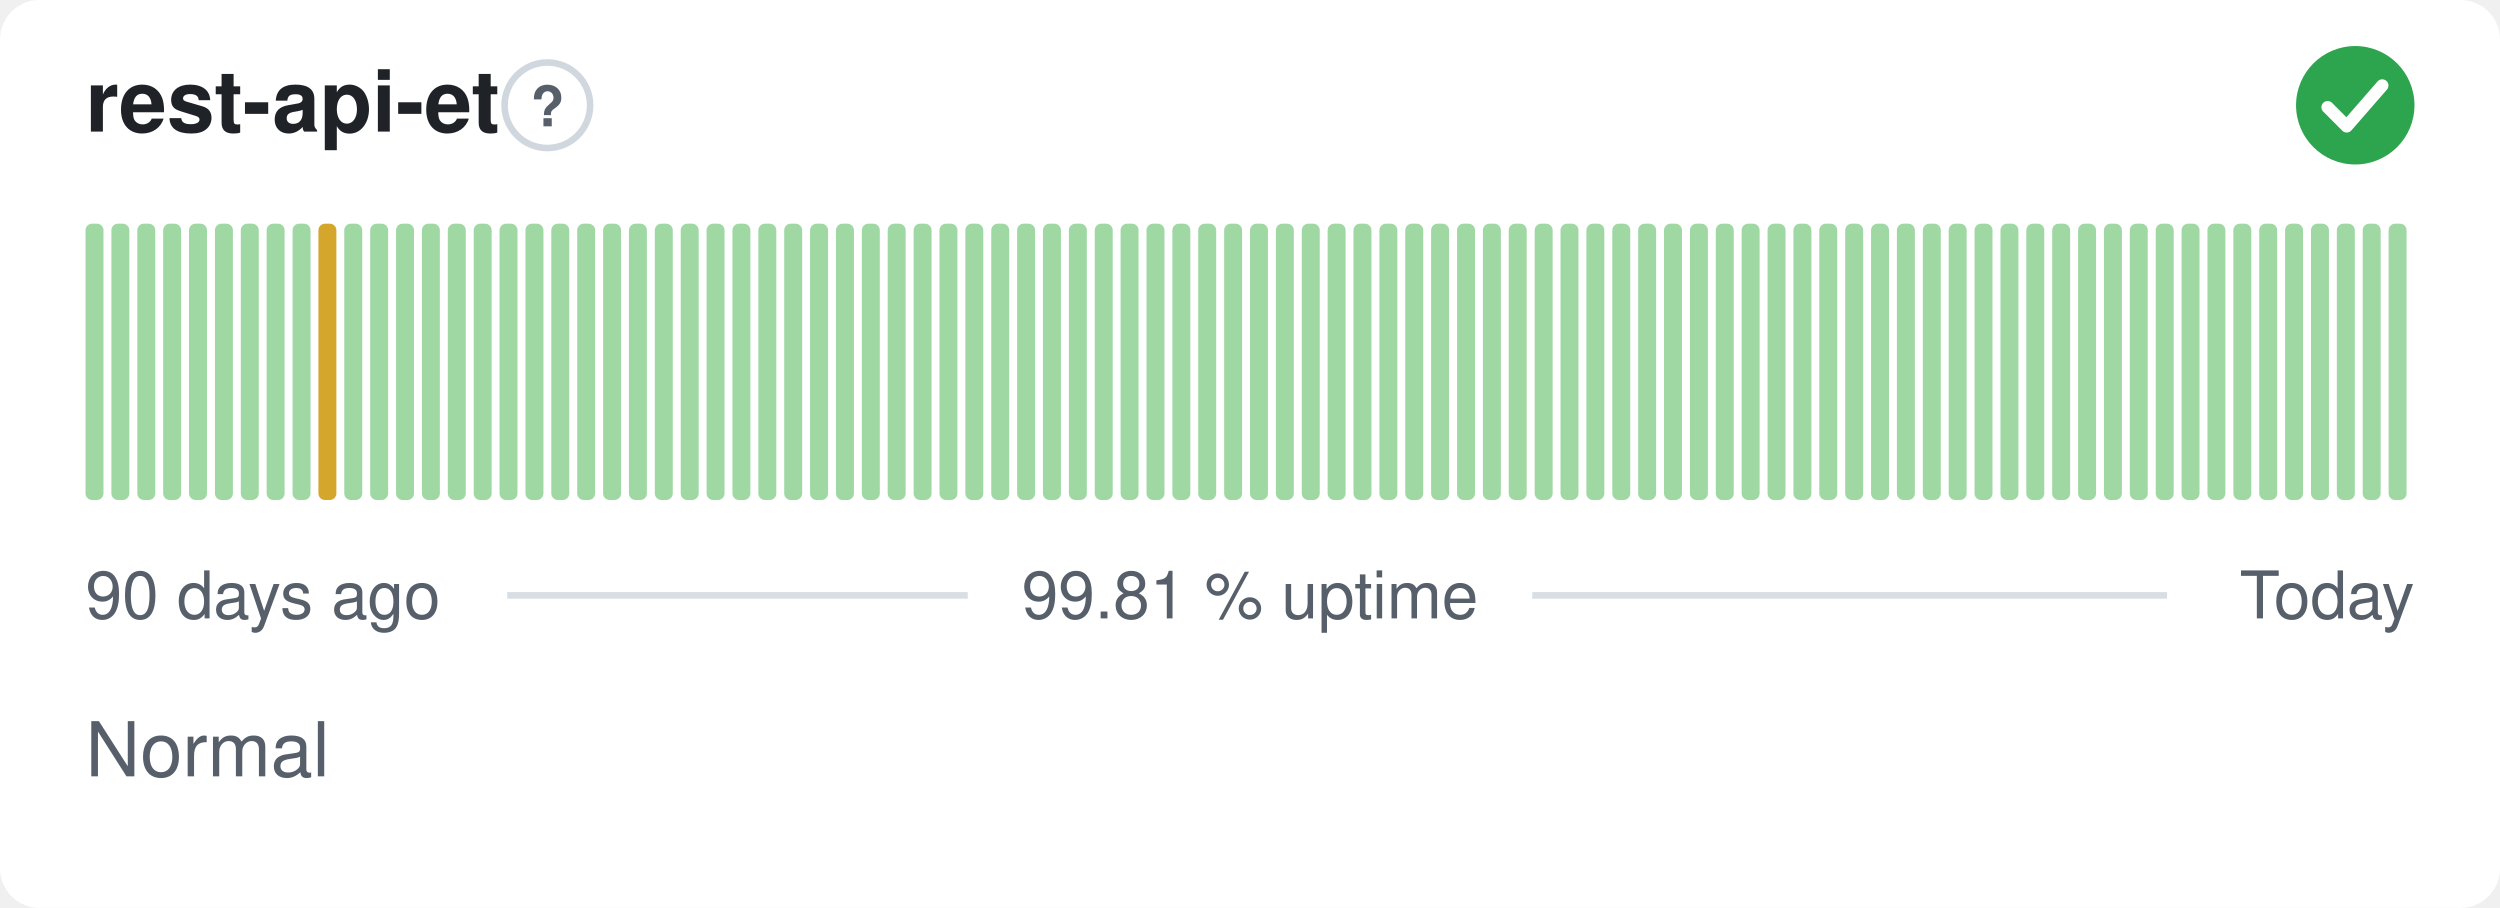
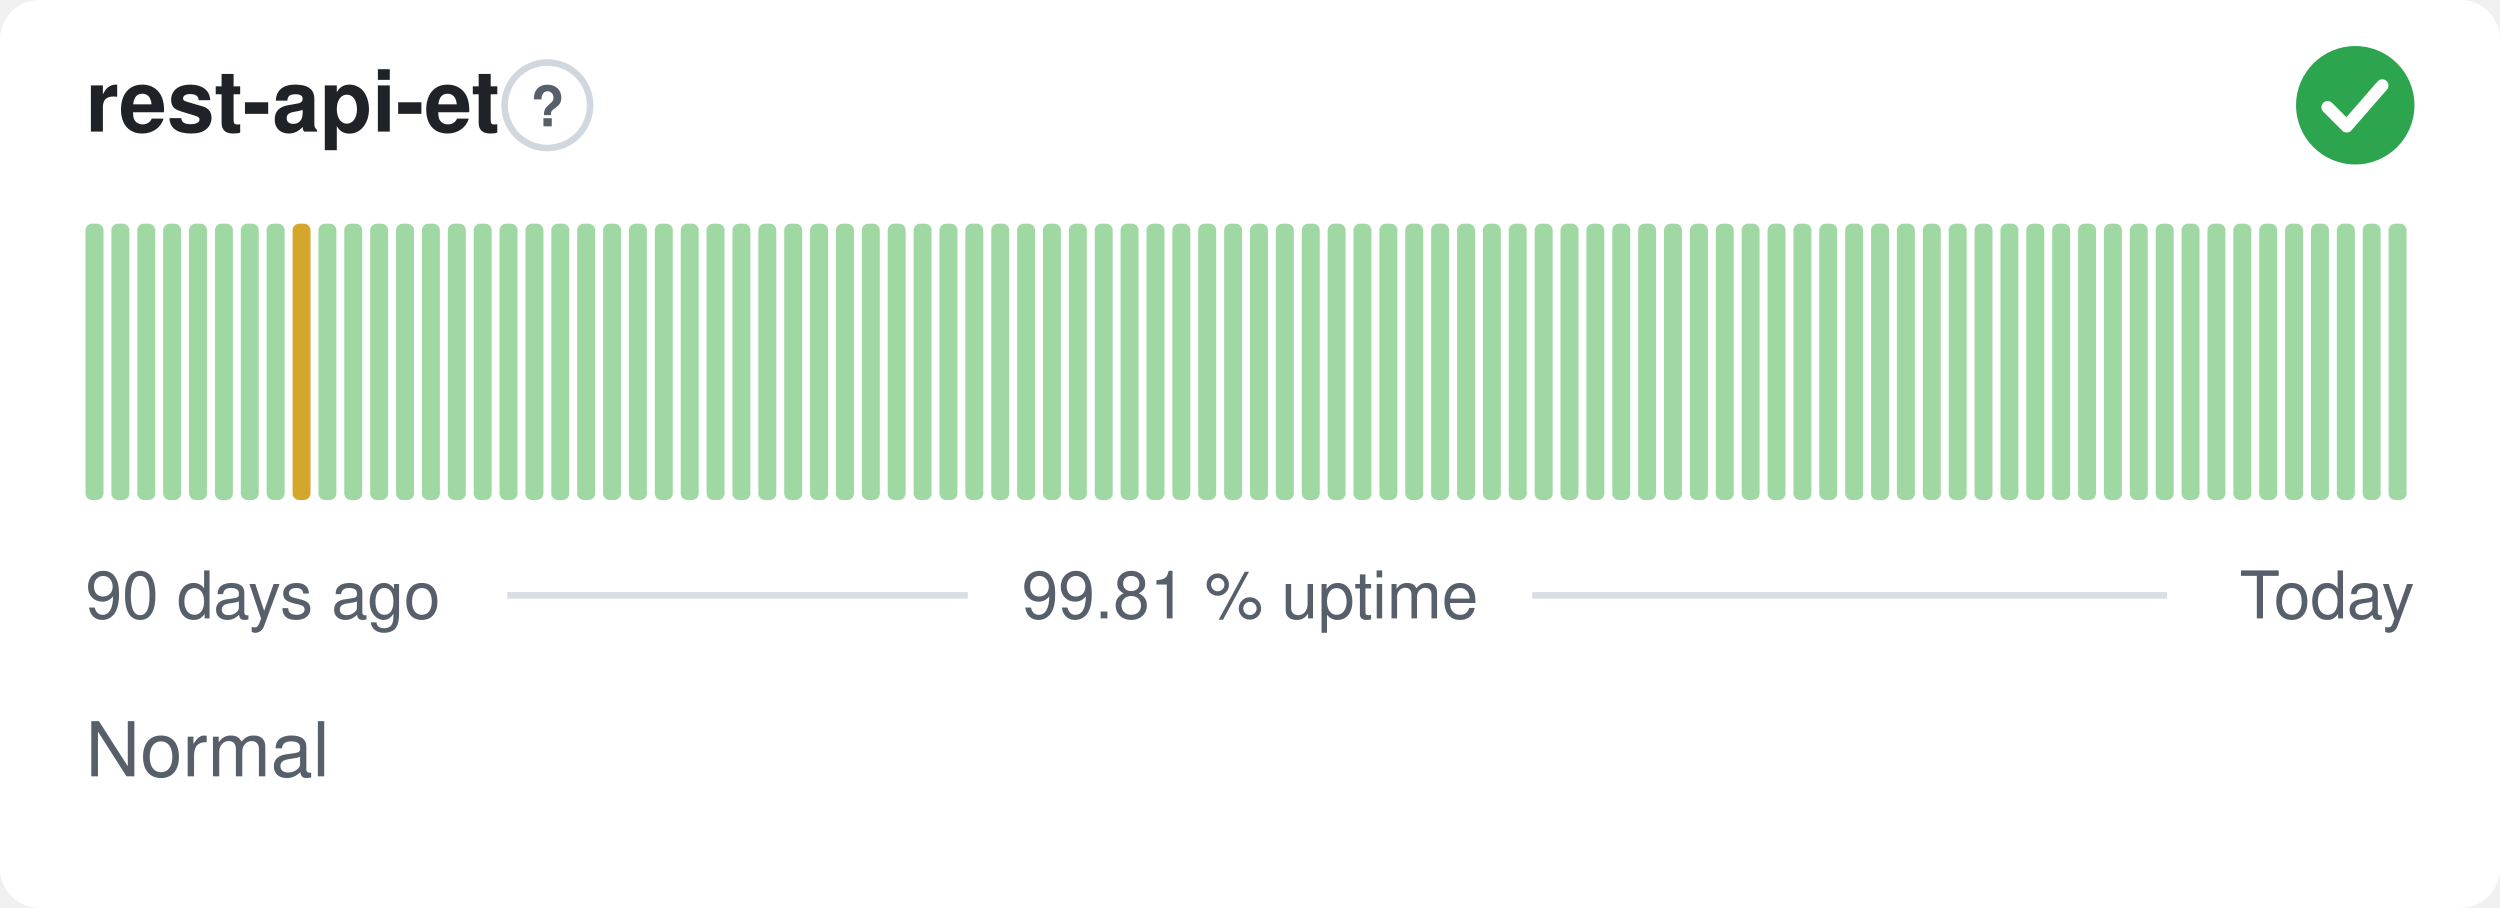
<svg xmlns="http://www.w3.org/2000/svg" width="380" height="138" viewBox="0 0 380 138" role="img" aria-label="rest-api-et: Normal, 99.81 % uptime over the last 90 days" font-family="-apple-system,BlinkMacSystemFont,'Segoe UI',Helvetica,Arial,sans-serif">
  <style>
    @media (prefers-color-scheme: dark) {
      .bg { fill: #0d1117 }
      .title { fill: #e6edf3 }
      .muted { fill: #8b949e }
      .hint { stroke: #30363d }
      .rule { stroke: #30363d }
      .nodata { fill: #21262d }
    }
  </style>
  <rect class="bg" width="380" height="138" rx="6" fill="#ffffff" />
  <text class="title" x="13" y="20" font-size="13" font-weight="600" fill="#1f2328">rest-api-et</text>
  <circle class="hint" cx="83.2" cy="16" r="6.5" fill="none" stroke="#d0d7de" stroke-width="1" />
  <text class="muted" x="83.2" y="19.2" text-anchor="middle" font-size="8.5" font-weight="700" fill="#57606a">?</text>
  <circle cx="358" cy="16" r="9" fill="#2da44e" />
  <path d="M353.80 16.30l2.90 2.90 5.40 -6.20" fill="none" stroke="#fff" stroke-width="1.89" stroke-linecap="round" stroke-linejoin="round" />
  <rect x="13.00" y="34.00" width="2.73" height="42.00" rx="1" fill="#9fd8a3" />
  <rect x="16.93" y="34.00" width="2.73" height="42.00" rx="1" fill="#9fd8a3" />
  <rect x="20.87" y="34.00" width="2.73" height="42.00" rx="1" fill="#9fd8a3" />
  <rect x="24.80" y="34.00" width="2.73" height="42.00" rx="1" fill="#9fd8a3" />
  <rect x="28.73" y="34.00" width="2.73" height="42.00" rx="1" fill="#9fd8a3" />
  <rect x="32.67" y="34.00" width="2.73" height="42.00" rx="1" fill="#9fd8a3" />
  <rect x="36.60" y="34.00" width="2.73" height="42.00" rx="1" fill="#9fd8a3" />
  <rect x="40.53" y="34.00" width="2.73" height="42.00" rx="1" fill="#9fd8a3" />
-   <rect x="44.47" y="34.00" width="2.73" height="42.00" rx="1" fill="#9fd8a3" />
-   <rect x="48.40" y="34.00" width="2.73" height="42.00" rx="1" fill="#d4a72c" />
+   <rect x="44.47" y="34.00" width="2.73" height="42.00" rx="1" fill="#d4a72c" />
+   <rect x="48.40" y="34.00" width="2.73" height="42.00" rx="1" fill="#9fd8a3" />
  <rect x="52.33" y="34.00" width="2.73" height="42.00" rx="1" fill="#9fd8a3" />
  <rect x="56.27" y="34.00" width="2.73" height="42.00" rx="1" fill="#9fd8a3" />
  <rect x="60.20" y="34.00" width="2.73" height="42.00" rx="1" fill="#9fd8a3" />
  <rect x="64.13" y="34.00" width="2.73" height="42.00" rx="1" fill="#9fd8a3" />
  <rect x="68.07" y="34.00" width="2.73" height="42.00" rx="1" fill="#9fd8a3" />
  <rect x="72.00" y="34.00" width="2.73" height="42.00" rx="1" fill="#9fd8a3" />
  <rect x="75.93" y="34.00" width="2.73" height="42.00" rx="1" fill="#9fd8a3" />
  <rect x="79.87" y="34.00" width="2.73" height="42.00" rx="1" fill="#9fd8a3" />
  <rect x="83.80" y="34.00" width="2.73" height="42.00" rx="1" fill="#9fd8a3" />
  <rect x="87.73" y="34.00" width="2.73" height="42.00" rx="1" fill="#9fd8a3" />
  <rect x="91.67" y="34.00" width="2.73" height="42.00" rx="1" fill="#9fd8a3" />
  <rect x="95.60" y="34.00" width="2.73" height="42.00" rx="1" fill="#9fd8a3" />
  <rect x="99.53" y="34.00" width="2.73" height="42.00" rx="1" fill="#9fd8a3" />
  <rect x="103.47" y="34.00" width="2.73" height="42.00" rx="1" fill="#9fd8a3" />
  <rect x="107.40" y="34.00" width="2.73" height="42.00" rx="1" fill="#9fd8a3" />
  <rect x="111.33" y="34.00" width="2.73" height="42.00" rx="1" fill="#9fd8a3" />
  <rect x="115.27" y="34.00" width="2.73" height="42.00" rx="1" fill="#9fd8a3" />
  <rect x="119.20" y="34.00" width="2.73" height="42.00" rx="1" fill="#9fd8a3" />
  <rect x="123.13" y="34.00" width="2.73" height="42.00" rx="1" fill="#9fd8a3" />
  <rect x="127.07" y="34.00" width="2.73" height="42.00" rx="1" fill="#9fd8a3" />
  <rect x="131.00" y="34.00" width="2.73" height="42.00" rx="1" fill="#9fd8a3" />
  <rect x="134.93" y="34.00" width="2.73" height="42.00" rx="1" fill="#9fd8a3" />
  <rect x="138.87" y="34.00" width="2.73" height="42.00" rx="1" fill="#9fd8a3" />
  <rect x="142.80" y="34.00" width="2.73" height="42.00" rx="1" fill="#9fd8a3" />
  <rect x="146.73" y="34.00" width="2.73" height="42.00" rx="1" fill="#9fd8a3" />
  <rect x="150.67" y="34.00" width="2.73" height="42.00" rx="1" fill="#9fd8a3" />
  <rect x="154.60" y="34.00" width="2.73" height="42.00" rx="1" fill="#9fd8a3" />
  <rect x="158.53" y="34.00" width="2.73" height="42.00" rx="1" fill="#9fd8a3" />
  <rect x="162.47" y="34.00" width="2.73" height="42.00" rx="1" fill="#9fd8a3" />
  <rect x="166.40" y="34.00" width="2.73" height="42.00" rx="1" fill="#9fd8a3" />
  <rect x="170.33" y="34.00" width="2.73" height="42.00" rx="1" fill="#9fd8a3" />
  <rect x="174.27" y="34.00" width="2.73" height="42.00" rx="1" fill="#9fd8a3" />
  <rect x="178.20" y="34.00" width="2.73" height="42.00" rx="1" fill="#9fd8a3" />
  <rect x="182.13" y="34.00" width="2.73" height="42.00" rx="1" fill="#9fd8a3" />
  <rect x="186.07" y="34.00" width="2.73" height="42.00" rx="1" fill="#9fd8a3" />
  <rect x="190.00" y="34.00" width="2.73" height="42.00" rx="1" fill="#9fd8a3" />
  <rect x="193.93" y="34.00" width="2.73" height="42.00" rx="1" fill="#9fd8a3" />
  <rect x="197.87" y="34.00" width="2.73" height="42.00" rx="1" fill="#9fd8a3" />
  <rect x="201.80" y="34.00" width="2.73" height="42.00" rx="1" fill="#9fd8a3" />
  <rect x="205.73" y="34.00" width="2.73" height="42.00" rx="1" fill="#9fd8a3" />
  <rect x="209.67" y="34.00" width="2.73" height="42.00" rx="1" fill="#9fd8a3" />
  <rect x="213.60" y="34.00" width="2.73" height="42.00" rx="1" fill="#9fd8a3" />
  <rect x="217.53" y="34.00" width="2.73" height="42.00" rx="1" fill="#9fd8a3" />
  <rect x="221.47" y="34.00" width="2.73" height="42.00" rx="1" fill="#9fd8a3" />
  <rect x="225.40" y="34.00" width="2.73" height="42.00" rx="1" fill="#9fd8a3" />
  <rect x="229.33" y="34.00" width="2.73" height="42.00" rx="1" fill="#9fd8a3" />
  <rect x="233.27" y="34.00" width="2.73" height="42.00" rx="1" fill="#9fd8a3" />
  <rect x="237.20" y="34.00" width="2.73" height="42.00" rx="1" fill="#9fd8a3" />
  <rect x="241.13" y="34.00" width="2.73" height="42.00" rx="1" fill="#9fd8a3" />
  <rect x="245.07" y="34.00" width="2.73" height="42.00" rx="1" fill="#9fd8a3" />
  <rect x="249.00" y="34.00" width="2.73" height="42.00" rx="1" fill="#9fd8a3" />
  <rect x="252.93" y="34.00" width="2.73" height="42.00" rx="1" fill="#9fd8a3" />
  <rect x="256.87" y="34.00" width="2.73" height="42.00" rx="1" fill="#9fd8a3" />
  <rect x="260.80" y="34.00" width="2.73" height="42.00" rx="1" fill="#9fd8a3" />
  <rect x="264.73" y="34.00" width="2.73" height="42.00" rx="1" fill="#9fd8a3" />
  <rect x="268.67" y="34.00" width="2.73" height="42.00" rx="1" fill="#9fd8a3" />
  <rect x="272.60" y="34.00" width="2.73" height="42.00" rx="1" fill="#9fd8a3" />
  <rect x="276.53" y="34.00" width="2.73" height="42.00" rx="1" fill="#9fd8a3" />
  <rect x="280.47" y="34.00" width="2.73" height="42.00" rx="1" fill="#9fd8a3" />
  <rect x="284.40" y="34.00" width="2.73" height="42.00" rx="1" fill="#9fd8a3" />
  <rect x="288.33" y="34.00" width="2.73" height="42.00" rx="1" fill="#9fd8a3" />
  <rect x="292.27" y="34.00" width="2.73" height="42.00" rx="1" fill="#9fd8a3" />
  <rect x="296.20" y="34.00" width="2.73" height="42.00" rx="1" fill="#9fd8a3" />
  <rect x="300.13" y="34.00" width="2.73" height="42.00" rx="1" fill="#9fd8a3" />
  <rect x="304.07" y="34.00" width="2.73" height="42.00" rx="1" fill="#9fd8a3" />
  <rect x="308.00" y="34.00" width="2.73" height="42.00" rx="1" fill="#9fd8a3" />
  <rect x="311.93" y="34.00" width="2.73" height="42.00" rx="1" fill="#9fd8a3" />
  <rect x="315.87" y="34.00" width="2.73" height="42.00" rx="1" fill="#9fd8a3" />
  <rect x="319.80" y="34.00" width="2.73" height="42.00" rx="1" fill="#9fd8a3" />
  <rect x="323.73" y="34.00" width="2.73" height="42.00" rx="1" fill="#9fd8a3" />
  <rect x="327.67" y="34.00" width="2.73" height="42.00" rx="1" fill="#9fd8a3" />
  <rect x="331.60" y="34.00" width="2.73" height="42.00" rx="1" fill="#9fd8a3" />
  <rect x="335.53" y="34.00" width="2.73" height="42.00" rx="1" fill="#9fd8a3" />
  <rect x="339.47" y="34.00" width="2.73" height="42.00" rx="1" fill="#9fd8a3" />
  <rect x="343.40" y="34.00" width="2.73" height="42.00" rx="1" fill="#9fd8a3" />
  <rect x="347.33" y="34.00" width="2.73" height="42.00" rx="1" fill="#9fd8a3" />
  <rect x="351.27" y="34.00" width="2.73" height="42.00" rx="1" fill="#9fd8a3" />
  <rect x="355.20" y="34.00" width="2.73" height="42.00" rx="1" fill="#9fd8a3" />
  <rect x="359.13" y="34.00" width="2.73" height="42.00" rx="1" fill="#9fd8a3" />
  <rect x="363.07" y="34.00" width="2.73" height="42.00" rx="1" fill="#9fd8a3" />
  <text class="muted" x="13" y="94" font-size="10" fill="#57606a">90 days ago</text>
  <text class="muted" x="190" y="94" text-anchor="middle" font-size="10" fill="#57606a">99.81 % uptime</text>
  <text class="muted" x="367" y="94" text-anchor="end" font-size="10" fill="#57606a">Today</text>
  <line class="rule" x1="77.1" y1="90.5" x2="147.1" y2="90.5" stroke="#d8dee4" stroke-width="1" />
  <line class="rule" x1="232.9" y1="90.5" x2="329.4" y2="90.5" stroke="#d8dee4" stroke-width="1" />
  <text class="muted" x="13" y="118" font-size="11.5" fill="#57606a">Normal</text>
</svg>
